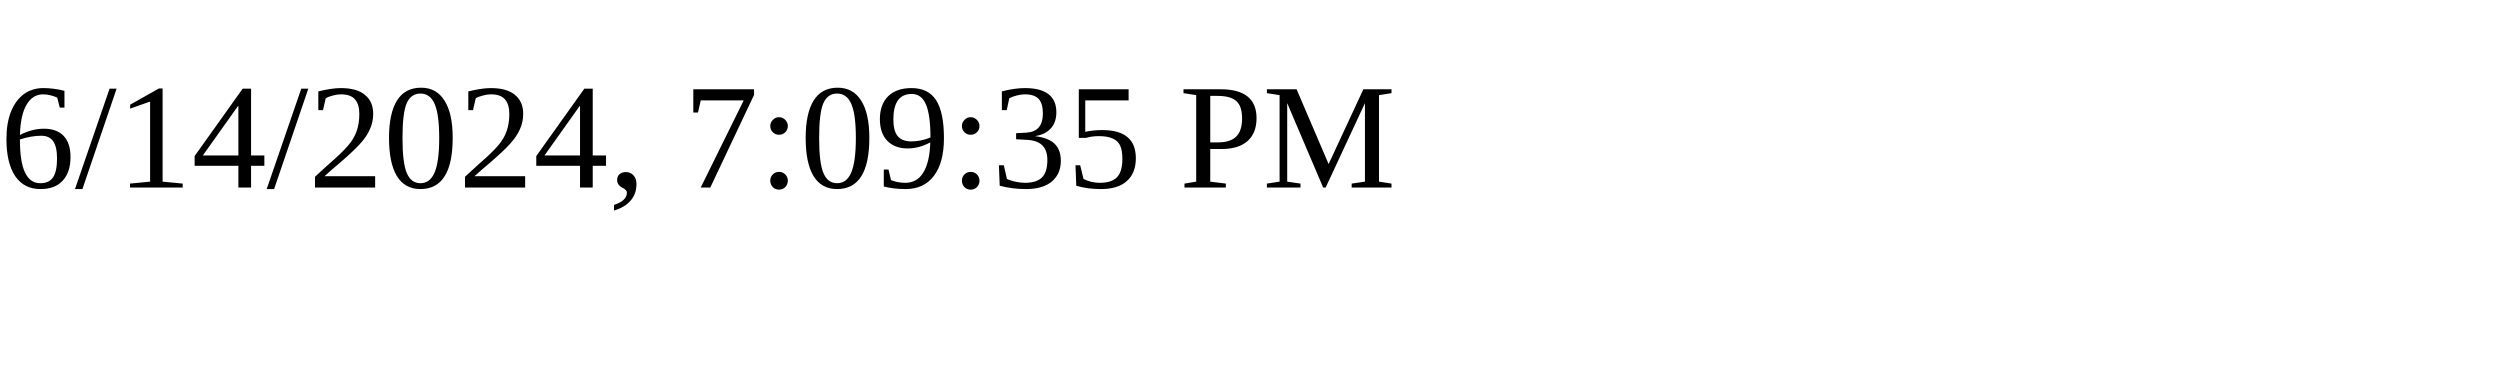
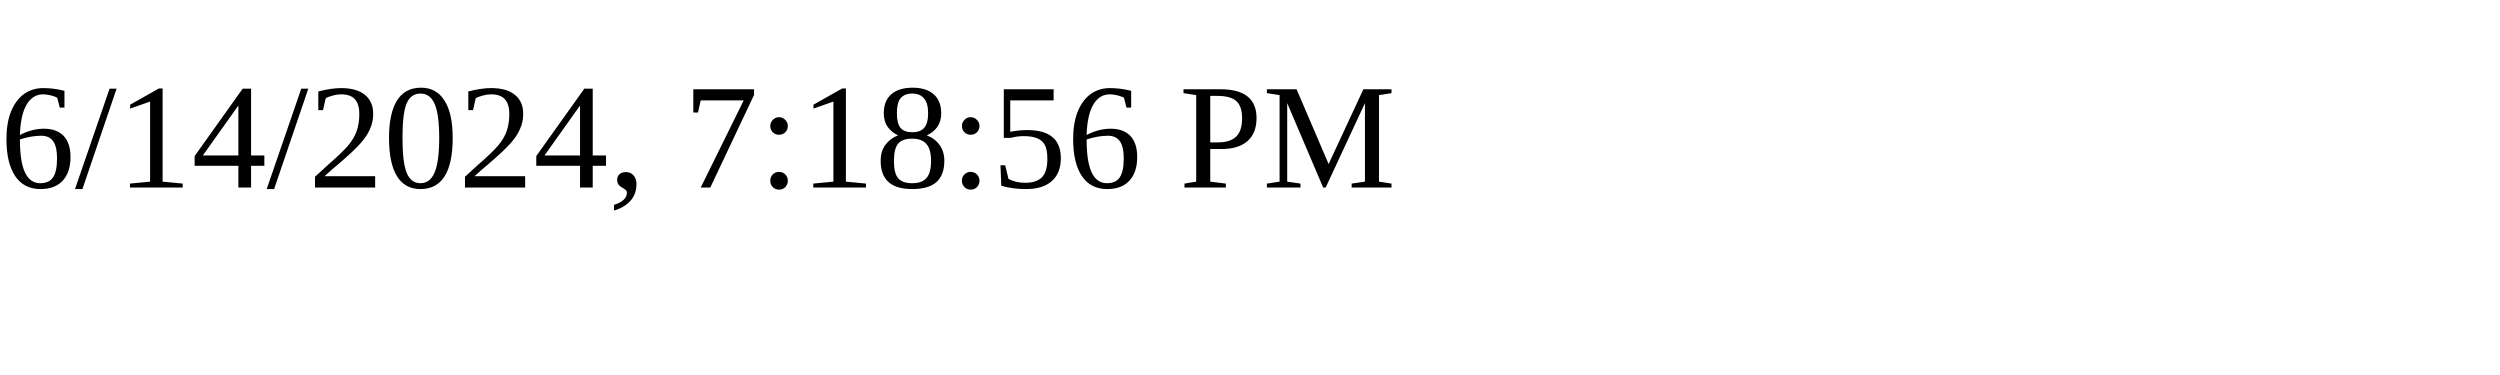
<svg xmlns="http://www.w3.org/2000/svg" height="30" width="200">
-   <text x="0" y="15">6/14/2024, 7:09:35 PM</text>
+   <text x="0" y="15">6/14/2024, 7:18:56 PM</text>
</svg>
